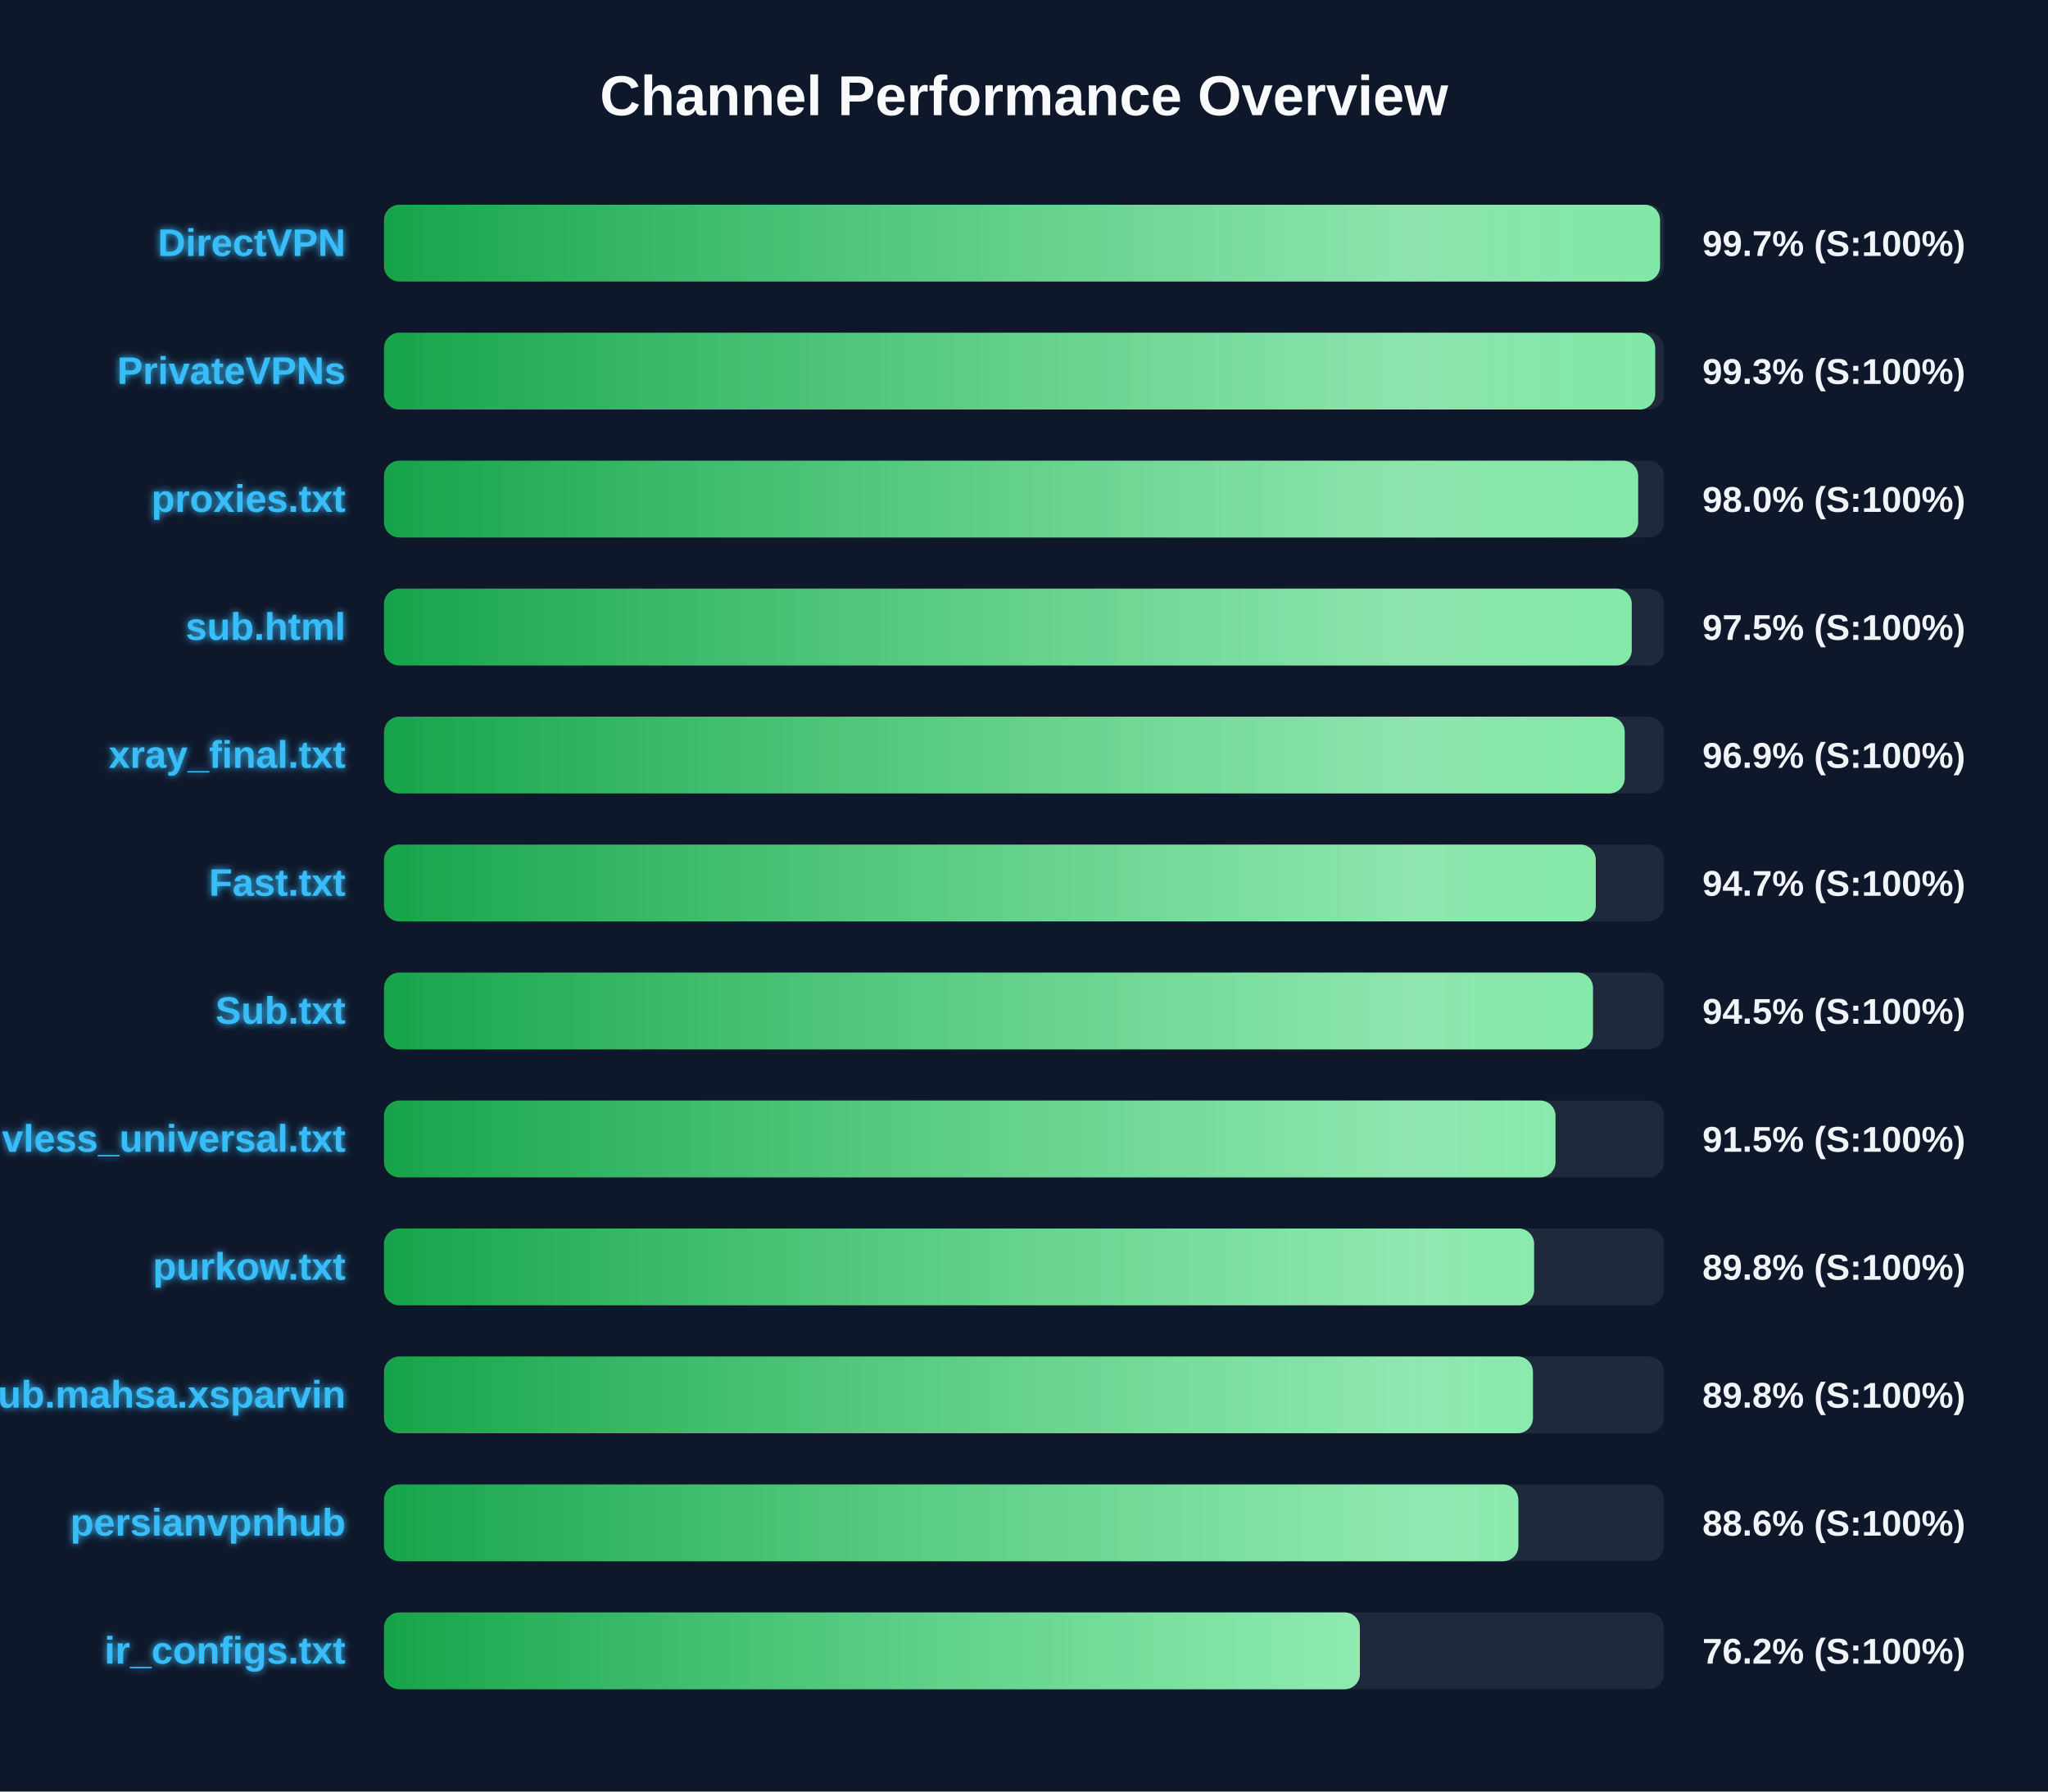
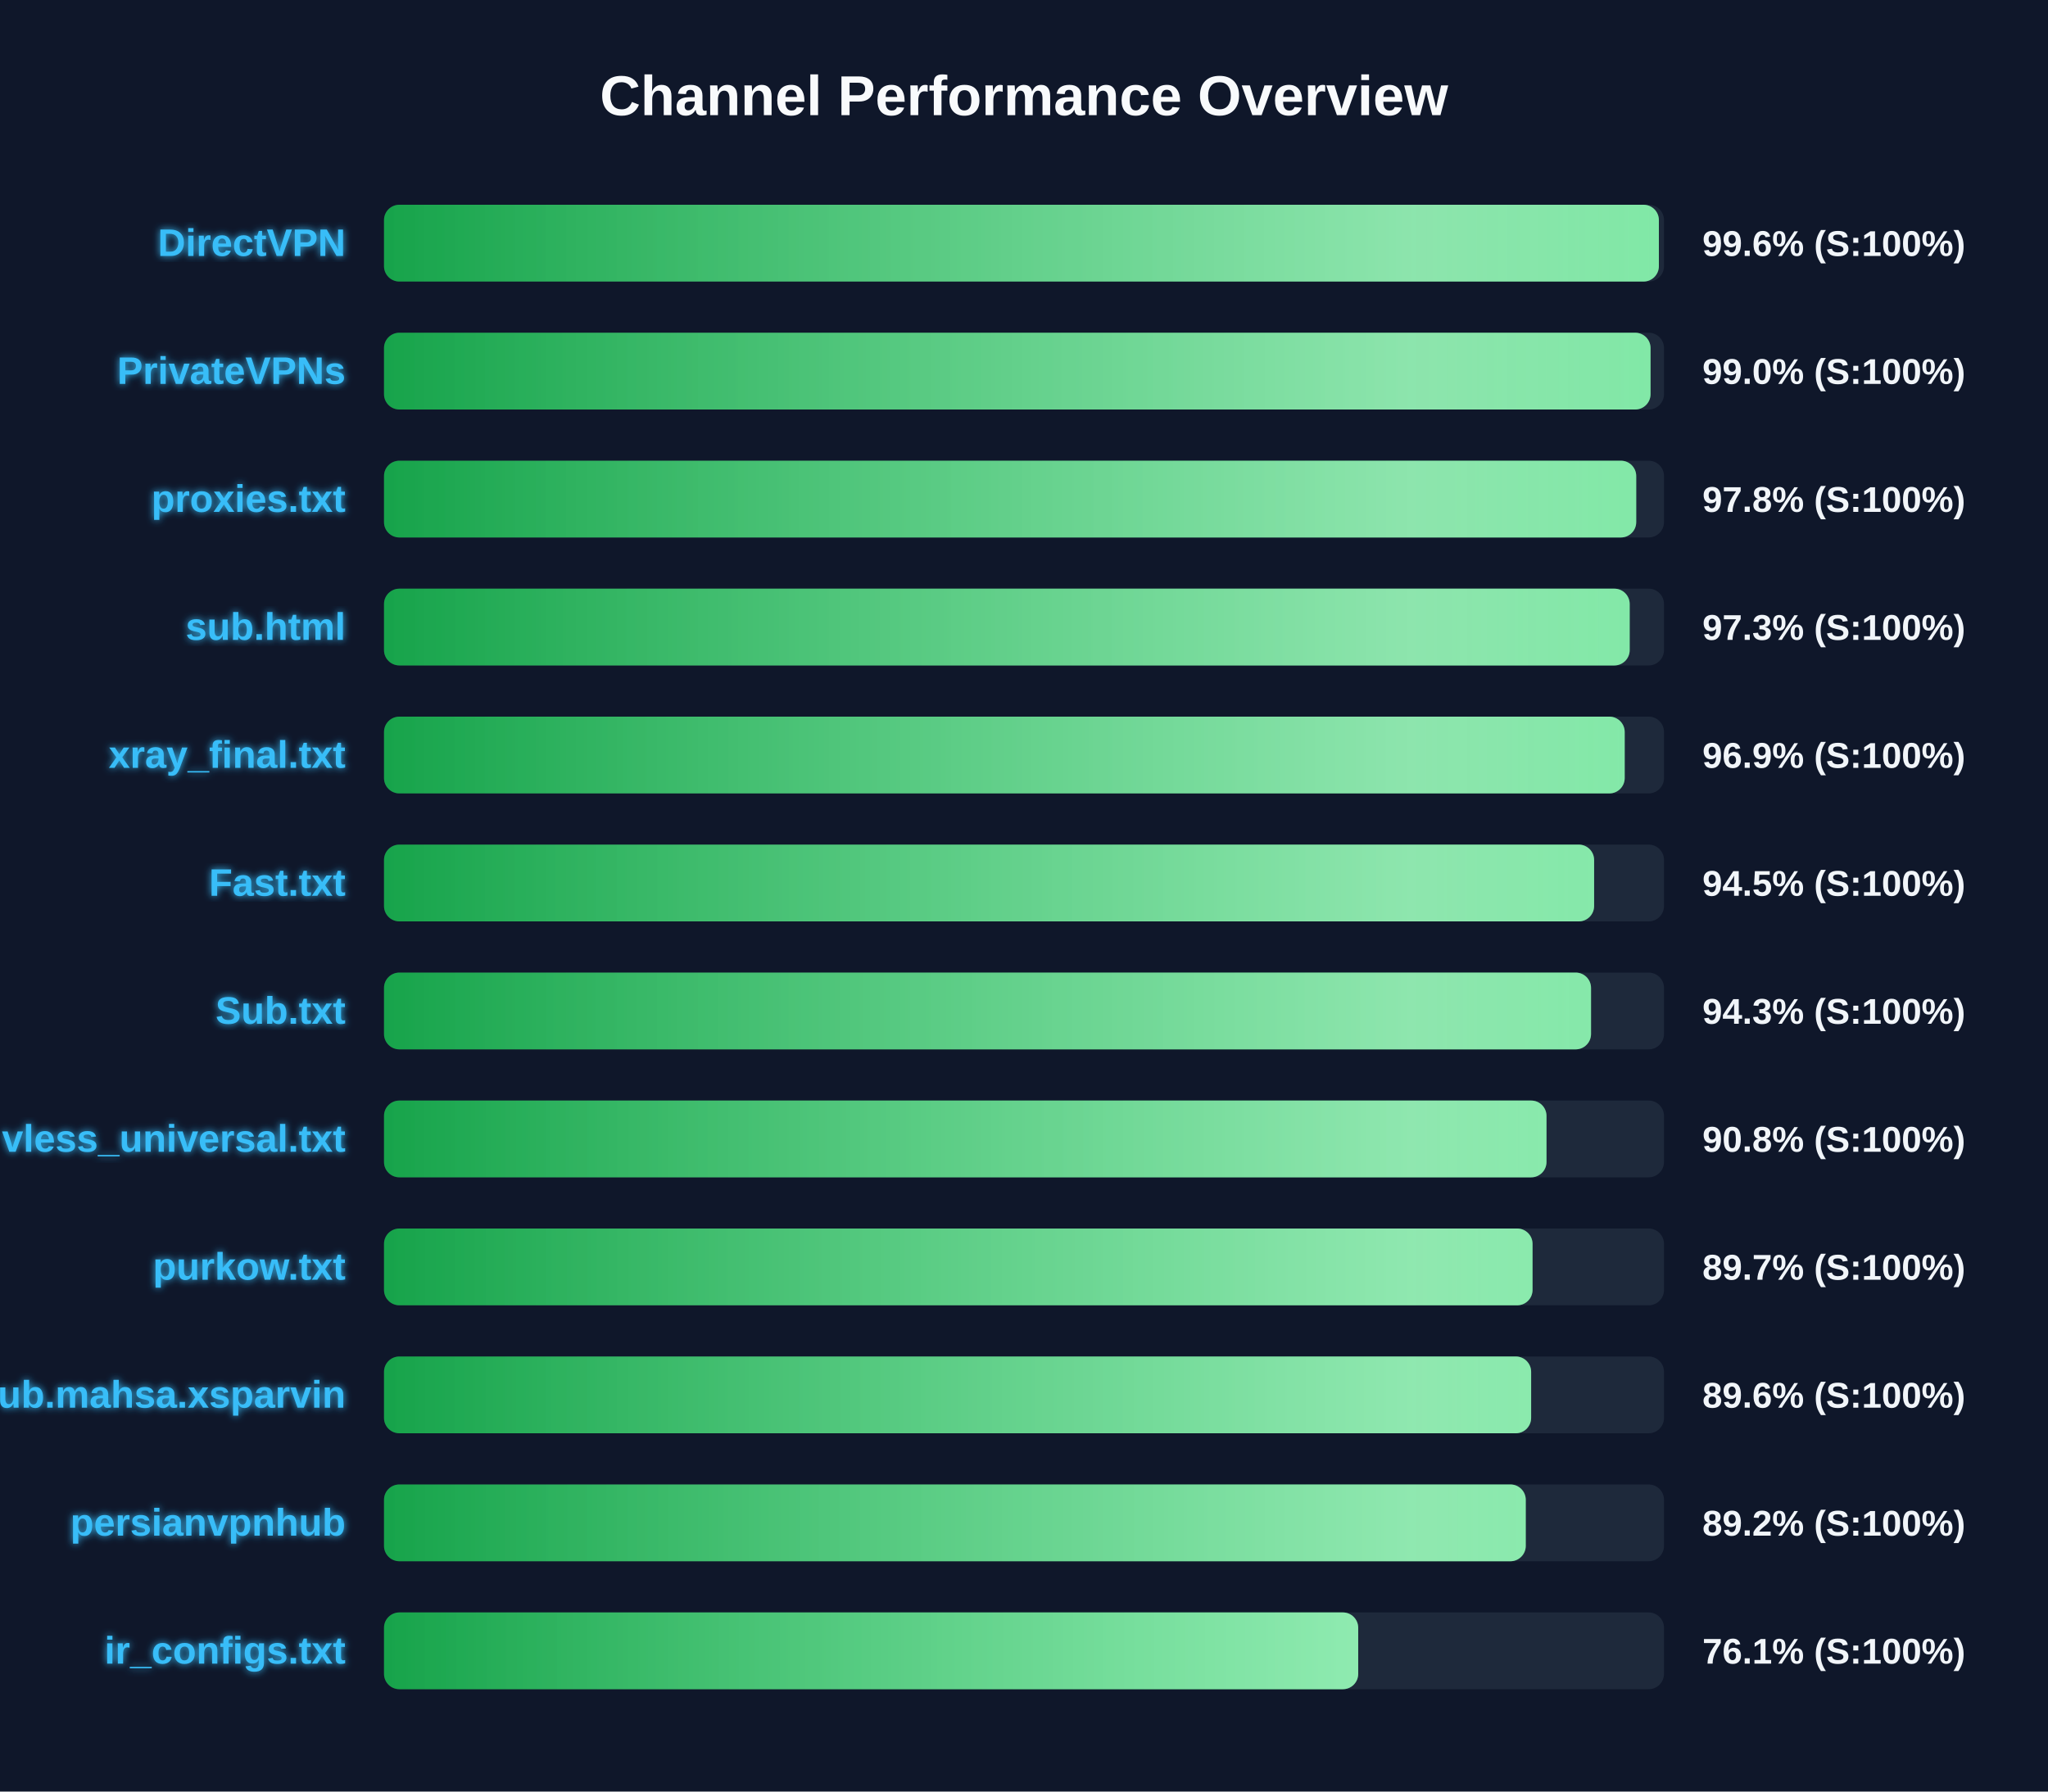
<svg xmlns="http://www.w3.org/2000/svg" width="800" height="700" version="1.1">
  <defs>
    <linearGradient id="grad-green" x1="0%" y1="0%" x2="100%" y2="0%">
      <stop offset="0%" stop-color="#16a34a" />
      <stop offset="100%" stop-color="#4ade80" />
    </linearGradient>
    <linearGradient id="grad-yellow" x1="0%" y1="0%" x2="100%" y2="0%">
      <stop offset="0%" stop-color="#ca8a04" />
      <stop offset="100%" stop-color="#fde047" />
    </linearGradient>
    <linearGradient id="grad-red" x1="0%" y1="0%" x2="100%" y2="0%">
      <stop offset="0%" stop-color="#dc2626" />
      <stop offset="100%" stop-color="#f87171" />
    </linearGradient>
    <linearGradient id="shimmer" x1="0%" y1="0%" x2="100%" y2="0%">
      <stop offset="0%" stop-color="rgba(255,255,255,0)" />
      <stop offset="50%" stop-color="rgba(255,255,255,0.4)" />
      <stop offset="100%" stop-color="rgba(255,255,255,0)" />
    </linearGradient>
    <filter id="glow" x="-20%" y="-20%" width="140%" height="140%">
      <feGaussianBlur stdDeviation="1.5" result="blur" />
      <feComposite in="SourceGraphic" in2="blur" operator="over" />
    </filter>
  </defs>
  <style>
        .bg-rect { fill: #0f172a; }
        .title { font: bold 22px 'Segoe UI', Arial, sans-serif; fill: #f8fafc; }
        .row { font: bold 15px 'Segoe UI', Arial, sans-serif; fill: #38bdf8; filter: url(#glow); }
        .score { font: bold 14px 'Segoe UI', Arial, sans-serif; fill: #f1f5f9; }
        @keyframes shimmer-anim {
            0% { transform: translateX(-100%); }
            100% { transform: translateX(200%); }
        }
        .shimmer-rect {
            animation: shimmer-anim 2.5s infinite linear;
        }
    </style>
  <rect width="100%" height="100%" class="bg-rect" />
  <text x="400" y="45" text-anchor="middle" class="title">Channel Performance Overview</text>
  <rect x="150" y="80" width="500" height="30" fill="#1e293b" rx="6" />
  <clipPath id="clip-0">
-     <rect x="150" y="80" width="498.45" height="30" rx="6" />
+     <rect x="150" y="80" width="498.0" height="30" rx="6" />
  </clipPath>
-   <rect x="150" y="80" width="498.45" height="30" fill="url(#grad-green)" rx="6" />
+   <rect x="150" y="80" width="498.0" height="30" fill="url(#grad-green)" rx="6" />
  <g clip-path="url(#clip-0)">
    <rect x="150" y="80" width="100%" height="30" fill="url(#shimmer)" class="shimmer-rect" />
  </g>
  <text x="135" y="100" text-anchor="end" class="row">DirectVPN</text>
-   <text x="665" y="100" text-anchor="start" class="score">99.7% (S:100%)</text>
+   <text x="665" y="100" text-anchor="start" class="score">99.6% (S:100%)</text>
  <rect x="150" y="130" width="500" height="30" fill="#1e293b" rx="6" />
  <clipPath id="clip-1">
-     <rect x="150" y="130" width="496.55" height="30" rx="6" />
+     <rect x="150" y="130" width="494.75" height="30" rx="6" />
  </clipPath>
-   <rect x="150" y="130" width="496.55" height="30" fill="url(#grad-green)" rx="6" />
+   <rect x="150" y="130" width="494.75" height="30" fill="url(#grad-green)" rx="6" />
  <g clip-path="url(#clip-1)">
    <rect x="150" y="130" width="100%" height="30" fill="url(#shimmer)" class="shimmer-rect" />
  </g>
  <text x="135" y="150" text-anchor="end" class="row">PrivateVPNs</text>
-   <text x="665" y="150" text-anchor="start" class="score">99.3% (S:100%)</text>
+   <text x="665" y="150" text-anchor="start" class="score">99.0% (S:100%)</text>
  <rect x="150" y="180" width="500" height="30" fill="#1e293b" rx="6" />
  <clipPath id="clip-2">
-     <rect x="150" y="180" width="489.9" height="30" rx="6" />
+     <rect x="150" y="180" width="489.15" height="30" rx="6" />
  </clipPath>
-   <rect x="150" y="180" width="489.9" height="30" fill="url(#grad-green)" rx="6" />
+   <rect x="150" y="180" width="489.15" height="30" fill="url(#grad-green)" rx="6" />
  <g clip-path="url(#clip-2)">
    <rect x="150" y="180" width="100%" height="30" fill="url(#shimmer)" class="shimmer-rect" />
  </g>
  <text x="135" y="200" text-anchor="end" class="row">proxies.txt</text>
-   <text x="665" y="200" text-anchor="start" class="score">98.0% (S:100%)</text>
+   <text x="665" y="200" text-anchor="start" class="score">97.8% (S:100%)</text>
  <rect x="150" y="230" width="500" height="30" fill="#1e293b" rx="6" />
  <clipPath id="clip-3">
-     <rect x="150" y="230" width="487.4" height="30" rx="6" />
+     <rect x="150" y="230" width="486.6" height="30" rx="6" />
  </clipPath>
-   <rect x="150" y="230" width="487.4" height="30" fill="url(#grad-green)" rx="6" />
+   <rect x="150" y="230" width="486.6" height="30" fill="url(#grad-green)" rx="6" />
  <g clip-path="url(#clip-3)">
    <rect x="150" y="230" width="100%" height="30" fill="url(#shimmer)" class="shimmer-rect" />
  </g>
  <text x="135" y="250" text-anchor="end" class="row">sub.html</text>
-   <text x="665" y="250" text-anchor="start" class="score">97.5% (S:100%)</text>
+   <text x="665" y="250" text-anchor="start" class="score">97.3% (S:100%)</text>
  <rect x="150" y="280" width="500" height="30" fill="#1e293b" rx="6" />
  <clipPath id="clip-4">
    <rect x="150" y="280" width="484.65" height="30" rx="6" />
  </clipPath>
  <rect x="150" y="280" width="484.65" height="30" fill="url(#grad-green)" rx="6" />
  <g clip-path="url(#clip-4)">
    <rect x="150" y="280" width="100%" height="30" fill="url(#shimmer)" class="shimmer-rect" />
  </g>
  <text x="135" y="300" text-anchor="end" class="row">xray_final.txt</text>
  <text x="665" y="300" text-anchor="start" class="score">96.9% (S:100%)</text>
  <rect x="150" y="330" width="500" height="30" fill="#1e293b" rx="6" />
  <clipPath id="clip-5">
-     <rect x="150" y="330" width="473.35" height="30" rx="6" />
+     <rect x="150" y="330" width="472.7" height="30" rx="6" />
  </clipPath>
-   <rect x="150" y="330" width="473.35" height="30" fill="url(#grad-green)" rx="6" />
+   <rect x="150" y="330" width="472.7" height="30" fill="url(#grad-green)" rx="6" />
  <g clip-path="url(#clip-5)">
    <rect x="150" y="330" width="100%" height="30" fill="url(#shimmer)" class="shimmer-rect" />
  </g>
  <text x="135" y="350" text-anchor="end" class="row">Fast.txt</text>
-   <text x="665" y="350" text-anchor="start" class="score">94.7% (S:100%)</text>
+   <text x="665" y="350" text-anchor="start" class="score">94.5% (S:100%)</text>
  <rect x="150" y="380" width="500" height="30" fill="#1e293b" rx="6" />
  <clipPath id="clip-6">
-     <rect x="150" y="380" width="472.25" height="30" rx="6" />
+     <rect x="150" y="380" width="471.5" height="30" rx="6" />
  </clipPath>
-   <rect x="150" y="380" width="472.25" height="30" fill="url(#grad-green)" rx="6" />
+   <rect x="150" y="380" width="471.5" height="30" fill="url(#grad-green)" rx="6" />
  <g clip-path="url(#clip-6)">
    <rect x="150" y="380" width="100%" height="30" fill="url(#shimmer)" class="shimmer-rect" />
  </g>
  <text x="135" y="400" text-anchor="end" class="row">Sub.txt</text>
-   <text x="665" y="400" text-anchor="start" class="score">94.5% (S:100%)</text>
+   <text x="665" y="400" text-anchor="start" class="score">94.3% (S:100%)</text>
  <rect x="150" y="430" width="500" height="30" fill="#1e293b" rx="6" />
  <clipPath id="clip-7">
-     <rect x="150" y="430" width="457.6" height="30" rx="6" />
+     <rect x="150" y="430" width="454.1" height="30" rx="6" />
  </clipPath>
-   <rect x="150" y="430" width="457.6" height="30" fill="url(#grad-green)" rx="6" />
+   <rect x="150" y="430" width="454.1" height="30" fill="url(#grad-green)" rx="6" />
  <g clip-path="url(#clip-7)">
    <rect x="150" y="430" width="100%" height="30" fill="url(#shimmer)" class="shimmer-rect" />
  </g>
  <text x="135" y="450" text-anchor="end" class="row">vless_universal.txt</text>
-   <text x="665" y="450" text-anchor="start" class="score">91.5% (S:100%)</text>
+   <text x="665" y="450" text-anchor="start" class="score">90.8% (S:100%)</text>
  <rect x="150" y="480" width="500" height="30" fill="#1e293b" rx="6" />
  <clipPath id="clip-8">
-     <rect x="150" y="480" width="449.25" height="30" rx="6" />
+     <rect x="150" y="480" width="448.65" height="30" rx="6" />
  </clipPath>
-   <rect x="150" y="480" width="449.25" height="30" fill="url(#grad-green)" rx="6" />
+   <rect x="150" y="480" width="448.65" height="30" fill="url(#grad-green)" rx="6" />
  <g clip-path="url(#clip-8)">
    <rect x="150" y="480" width="100%" height="30" fill="url(#shimmer)" class="shimmer-rect" />
  </g>
  <text x="135" y="500" text-anchor="end" class="row">purkow.txt</text>
-   <text x="665" y="500" text-anchor="start" class="score">89.8% (S:100%)</text>
+   <text x="665" y="500" text-anchor="start" class="score">89.7% (S:100%)</text>
  <rect x="150" y="530" width="500" height="30" fill="#1e293b" rx="6" />
  <clipPath id="clip-9">
-     <rect x="150" y="530" width="448.8" height="30" rx="6" />
+     <rect x="150" y="530" width="448.1" height="30" rx="6" />
  </clipPath>
-   <rect x="150" y="530" width="448.8" height="30" fill="url(#grad-green)" rx="6" />
+   <rect x="150" y="530" width="448.1" height="30" fill="url(#grad-green)" rx="6" />
  <g clip-path="url(#clip-9)">
    <rect x="150" y="530" width="100%" height="30" fill="url(#shimmer)" class="shimmer-rect" />
  </g>
  <text x="135" y="550" text-anchor="end" class="row">Sub.mahsa.xsparvin</text>
-   <text x="665" y="550" text-anchor="start" class="score">89.8% (S:100%)</text>
+   <text x="665" y="550" text-anchor="start" class="score">89.6% (S:100%)</text>
  <rect x="150" y="580" width="500" height="30" fill="#1e293b" rx="6" />
  <clipPath id="clip-10">
-     <rect x="150" y="580" width="443.1" height="30" rx="6" />
+     <rect x="150" y="580" width="446.0" height="30" rx="6" />
  </clipPath>
-   <rect x="150" y="580" width="443.1" height="30" fill="url(#grad-green)" rx="6" />
+   <rect x="150" y="580" width="446.0" height="30" fill="url(#grad-green)" rx="6" />
  <g clip-path="url(#clip-10)">
    <rect x="150" y="580" width="100%" height="30" fill="url(#shimmer)" class="shimmer-rect" />
  </g>
  <text x="135" y="600" text-anchor="end" class="row">persianvpnhub</text>
-   <text x="665" y="600" text-anchor="start" class="score">88.6% (S:100%)</text>
+   <text x="665" y="600" text-anchor="start" class="score">89.2% (S:100%)</text>
  <rect x="150" y="630" width="500" height="30" fill="#1e293b" rx="6" />
  <clipPath id="clip-11">
-     <rect x="150" y="630" width="381.2" height="30" rx="6" />
+     <rect x="150" y="630" width="380.55" height="30" rx="6" />
  </clipPath>
-   <rect x="150" y="630" width="381.2" height="30" fill="url(#grad-green)" rx="6" />
+   <rect x="150" y="630" width="380.55" height="30" fill="url(#grad-green)" rx="6" />
  <g clip-path="url(#clip-11)">
    <rect x="150" y="630" width="100%" height="30" fill="url(#shimmer)" class="shimmer-rect" />
  </g>
  <text x="135" y="650" text-anchor="end" class="row">ir_configs.txt</text>
-   <text x="665" y="650" text-anchor="start" class="score">76.2% (S:100%)</text>
+   <text x="665" y="650" text-anchor="start" class="score">76.1% (S:100%)</text>
</svg>
